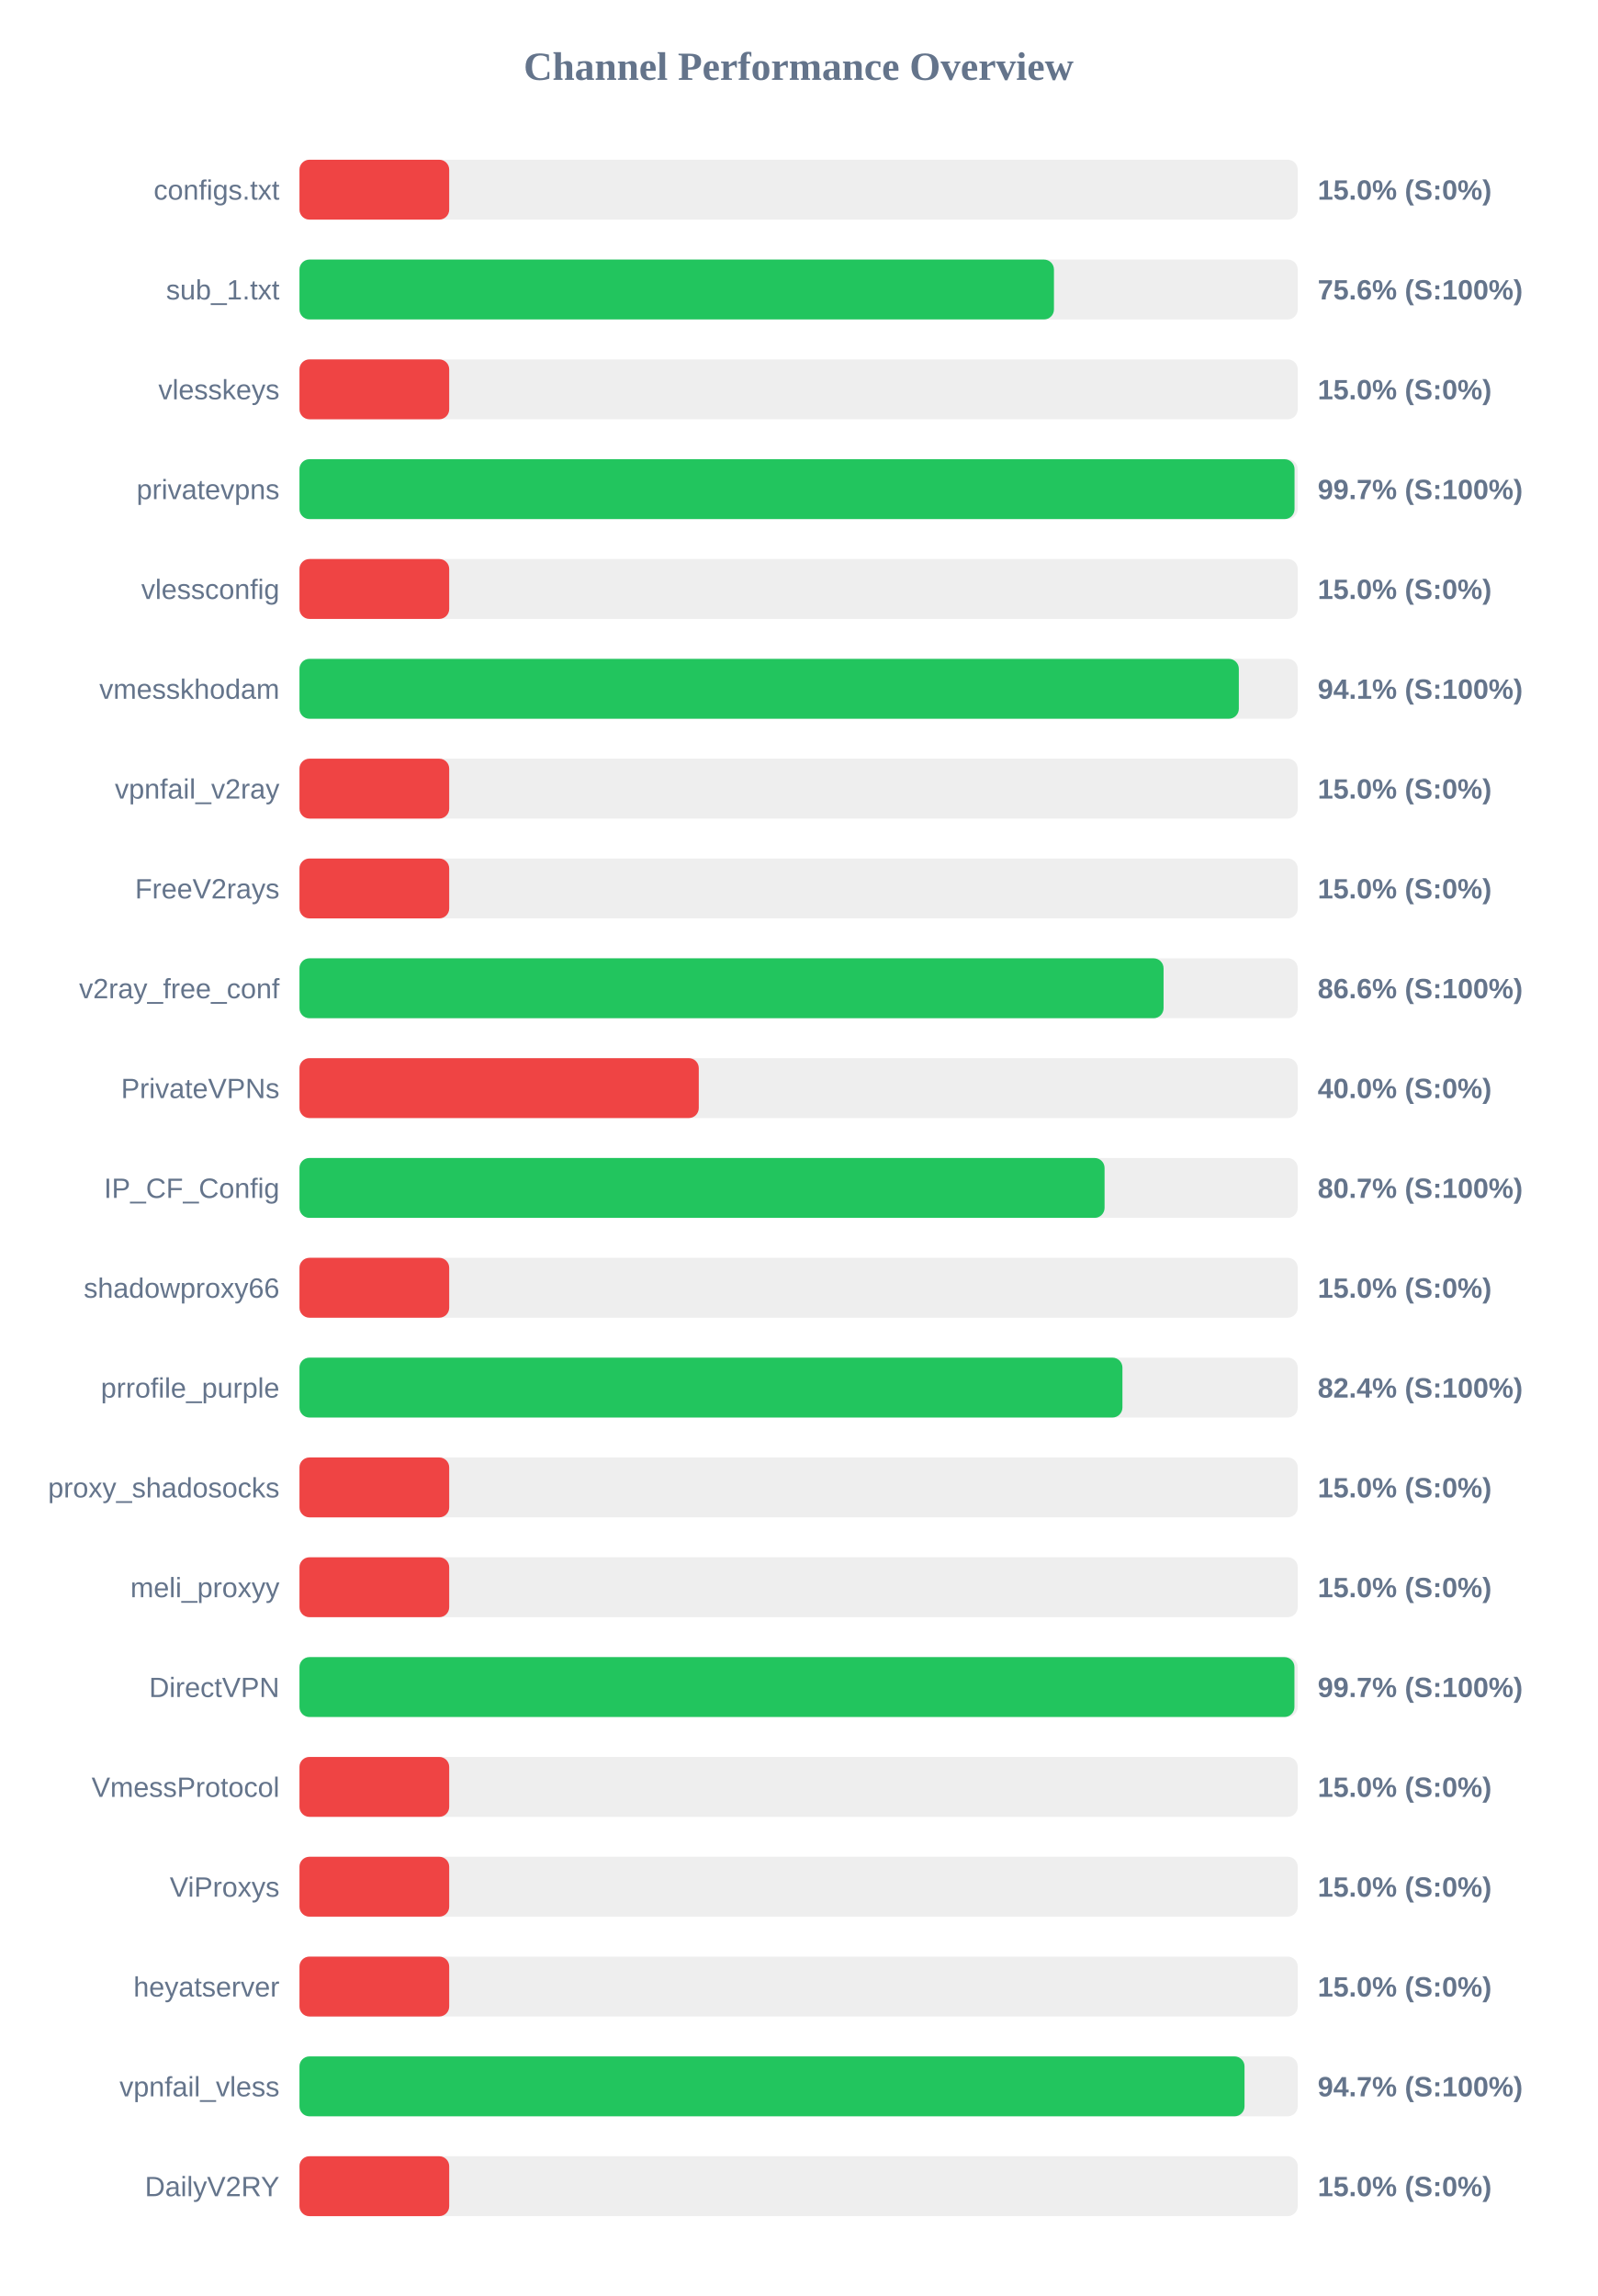
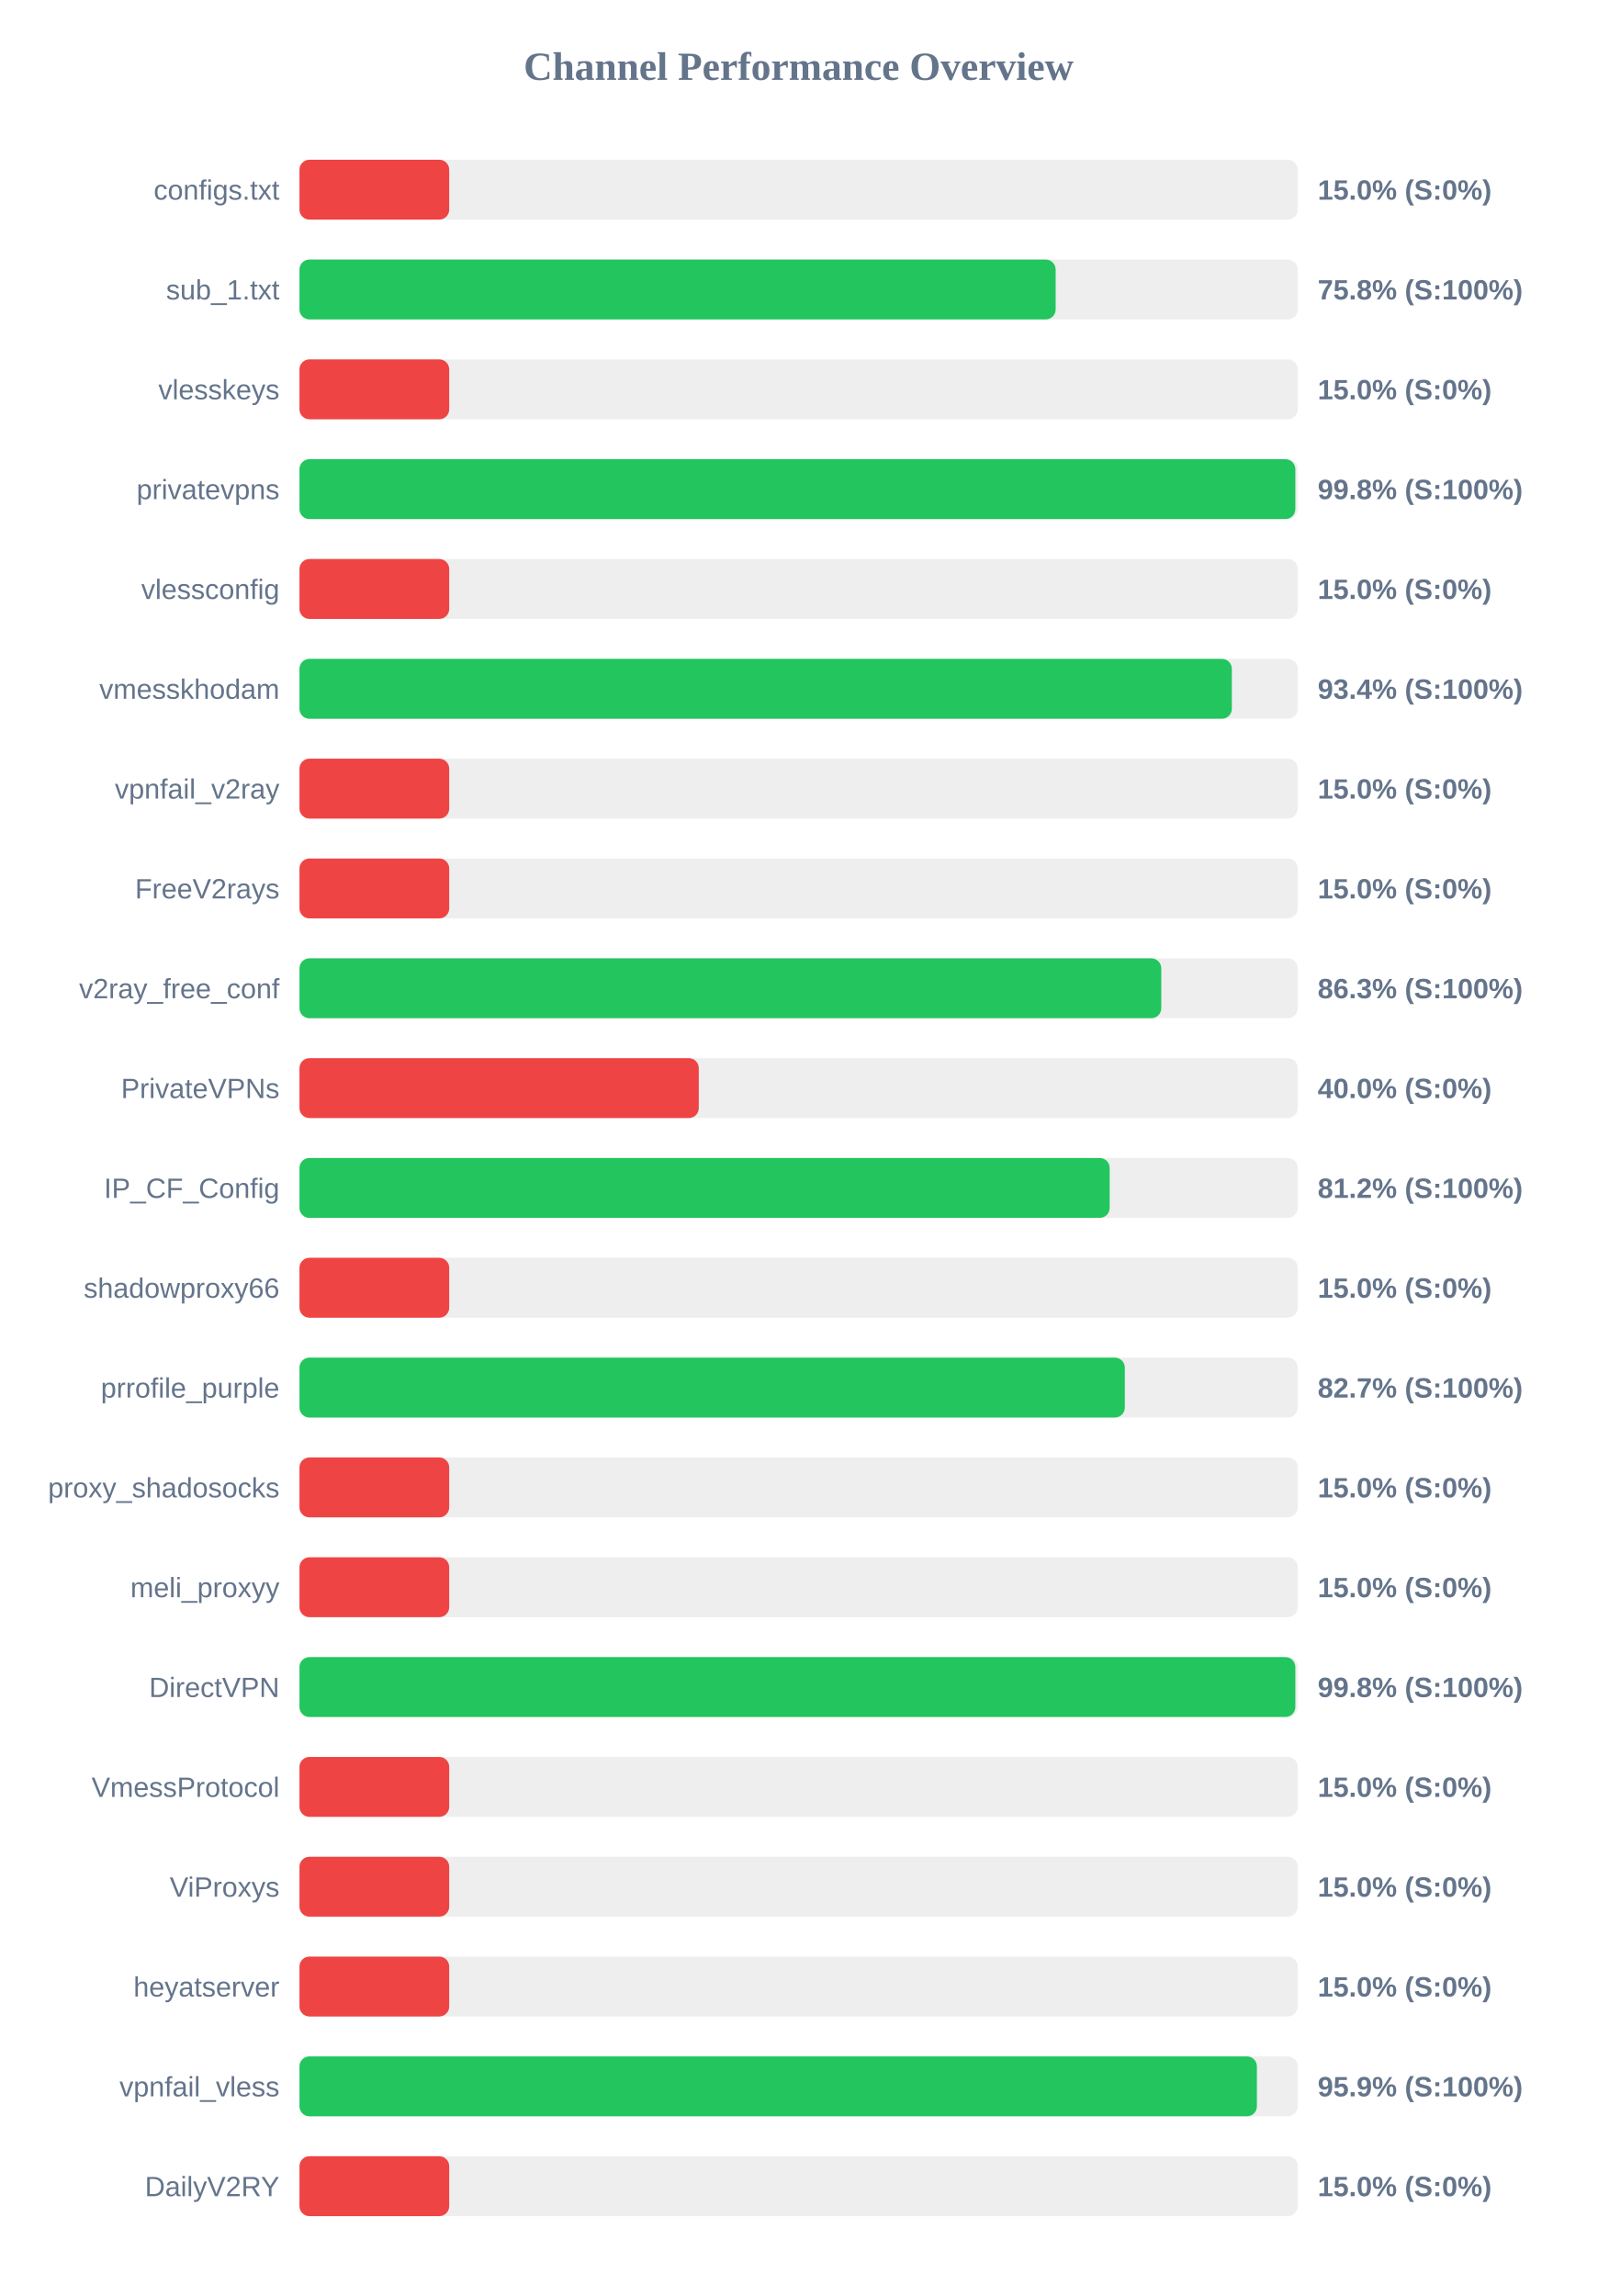
<svg xmlns="http://www.w3.org/2000/svg" width="800" height="1150" version="1.1">
  <style>
        .row { font: 14px Arial; fill: #64748b; }
        .score { font: bold 14px Arial; fill: #64748b; }
    </style>
  <text x="400" y="40" text-anchor="middle" font-size="20px" font-weight="bold" fill="#64748b">Channel Performance Overview</text>
  <rect x="150" y="80" width="500" height="30" fill="#eee" rx="5" />
  <rect x="150" y="80" width="75.0" height="30" fill="#ef4444" rx="5" />
  <text x="140" y="100" text-anchor="end" class="row">configs.txt</text>
  <text x="660" y="100" text-anchor="start" class="score">15.0% (S:0%)</text>
  <rect x="150" y="130" width="500" height="30" fill="#eee" rx="5" />
-   <rect x="150" y="130" width="377.9" height="30" fill="#22c55e" rx="5" />
+   <rect x="150" y="130" width="378.75" height="30" fill="#22c55e" rx="5" />
  <text x="140" y="150" text-anchor="end" class="row">sub_1.txt</text>
-   <text x="660" y="150" text-anchor="start" class="score">75.6% (S:100%)</text>
+   <text x="660" y="150" text-anchor="start" class="score">75.8% (S:100%)</text>
  <rect x="150" y="180" width="500" height="30" fill="#eee" rx="5" />
  <rect x="150" y="180" width="75.0" height="30" fill="#ef4444" rx="5" />
  <text x="140" y="200" text-anchor="end" class="row">vlesskeys</text>
  <text x="660" y="200" text-anchor="start" class="score">15.0% (S:0%)</text>
  <rect x="150" y="230" width="500" height="30" fill="#eee" rx="5" />
-   <rect x="150" y="230" width="498.4" height="30" fill="#22c55e" rx="5" />
+   <rect x="150" y="230" width="498.8" height="30" fill="#22c55e" rx="5" />
  <text x="140" y="250" text-anchor="end" class="row">privatevpns</text>
-   <text x="660" y="250" text-anchor="start" class="score">99.7% (S:100%)</text>
+   <text x="660" y="250" text-anchor="start" class="score">99.8% (S:100%)</text>
  <rect x="150" y="280" width="500" height="30" fill="#eee" rx="5" />
  <rect x="150" y="280" width="75.0" height="30" fill="#ef4444" rx="5" />
  <text x="140" y="300" text-anchor="end" class="row">vlessconfig</text>
  <text x="660" y="300" text-anchor="start" class="score">15.0% (S:0%)</text>
  <rect x="150" y="330" width="500" height="30" fill="#eee" rx="5" />
-   <rect x="150" y="330" width="470.5" height="30" fill="#22c55e" rx="5" />
+   <rect x="150" y="330" width="467.0" height="30" fill="#22c55e" rx="5" />
  <text x="140" y="350" text-anchor="end" class="row">vmesskhodam</text>
-   <text x="660" y="350" text-anchor="start" class="score">94.1% (S:100%)</text>
+   <text x="660" y="350" text-anchor="start" class="score">93.4% (S:100%)</text>
  <rect x="150" y="380" width="500" height="30" fill="#eee" rx="5" />
  <rect x="150" y="380" width="75.0" height="30" fill="#ef4444" rx="5" />
  <text x="140" y="400" text-anchor="end" class="row">vpnfail_v2ray</text>
  <text x="660" y="400" text-anchor="start" class="score">15.0% (S:0%)</text>
  <rect x="150" y="430" width="500" height="30" fill="#eee" rx="5" />
  <rect x="150" y="430" width="75.0" height="30" fill="#ef4444" rx="5" />
  <text x="140" y="450" text-anchor="end" class="row">FreeV2rays</text>
  <text x="660" y="450" text-anchor="start" class="score">15.0% (S:0%)</text>
  <rect x="150" y="480" width="500" height="30" fill="#eee" rx="5" />
-   <rect x="150" y="480" width="432.8" height="30" fill="#22c55e" rx="5" />
+   <rect x="150" y="480" width="431.65" height="30" fill="#22c55e" rx="5" />
  <text x="140" y="500" text-anchor="end" class="row">v2ray_free_conf</text>
-   <text x="660" y="500" text-anchor="start" class="score">86.6% (S:100%)</text>
+   <text x="660" y="500" text-anchor="start" class="score">86.3% (S:100%)</text>
  <rect x="150" y="530" width="500" height="30" fill="#eee" rx="5" />
  <rect x="150" y="530" width="200.0" height="30" fill="#ef4444" rx="5" />
  <text x="140" y="550" text-anchor="end" class="row">PrivateVPNs</text>
  <text x="660" y="550" text-anchor="start" class="score">40.0% (S:0%)</text>
  <rect x="150" y="580" width="500" height="30" fill="#eee" rx="5" />
-   <rect x="150" y="580" width="403.25" height="30" fill="#22c55e" rx="5" />
+   <rect x="150" y="580" width="405.8" height="30" fill="#22c55e" rx="5" />
  <text x="140" y="600" text-anchor="end" class="row">IP_CF_Config</text>
-   <text x="660" y="600" text-anchor="start" class="score">80.7% (S:100%)</text>
+   <text x="660" y="600" text-anchor="start" class="score">81.2% (S:100%)</text>
  <rect x="150" y="630" width="500" height="30" fill="#eee" rx="5" />
  <rect x="150" y="630" width="75.0" height="30" fill="#ef4444" rx="5" />
  <text x="140" y="650" text-anchor="end" class="row">shadowproxy66</text>
  <text x="660" y="650" text-anchor="start" class="score">15.0% (S:0%)</text>
  <rect x="150" y="680" width="500" height="30" fill="#eee" rx="5" />
-   <rect x="150" y="680" width="412.2" height="30" fill="#22c55e" rx="5" />
+   <rect x="150" y="680" width="413.4" height="30" fill="#22c55e" rx="5" />
  <text x="140" y="700" text-anchor="end" class="row">prrofile_purple</text>
-   <text x="660" y="700" text-anchor="start" class="score">82.4% (S:100%)</text>
+   <text x="660" y="700" text-anchor="start" class="score">82.7% (S:100%)</text>
  <rect x="150" y="730" width="500" height="30" fill="#eee" rx="5" />
  <rect x="150" y="730" width="75.0" height="30" fill="#ef4444" rx="5" />
  <text x="140" y="750" text-anchor="end" class="row">proxy_shadosocks</text>
  <text x="660" y="750" text-anchor="start" class="score">15.0% (S:0%)</text>
  <rect x="150" y="780" width="500" height="30" fill="#eee" rx="5" />
  <rect x="150" y="780" width="75.0" height="30" fill="#ef4444" rx="5" />
  <text x="140" y="800" text-anchor="end" class="row">meli_proxyy</text>
  <text x="660" y="800" text-anchor="start" class="score">15.0% (S:0%)</text>
  <rect x="150" y="830" width="500" height="30" fill="#eee" rx="5" />
-   <rect x="150" y="830" width="498.35" height="30" fill="#22c55e" rx="5" />
+   <rect x="150" y="830" width="498.8" height="30" fill="#22c55e" rx="5" />
  <text x="140" y="850" text-anchor="end" class="row">DirectVPN</text>
-   <text x="660" y="850" text-anchor="start" class="score">99.7% (S:100%)</text>
+   <text x="660" y="850" text-anchor="start" class="score">99.8% (S:100%)</text>
  <rect x="150" y="880" width="500" height="30" fill="#eee" rx="5" />
  <rect x="150" y="880" width="75.0" height="30" fill="#ef4444" rx="5" />
  <text x="140" y="900" text-anchor="end" class="row">VmessProtocol</text>
  <text x="660" y="900" text-anchor="start" class="score">15.0% (S:0%)</text>
  <rect x="150" y="930" width="500" height="30" fill="#eee" rx="5" />
  <rect x="150" y="930" width="75.0" height="30" fill="#ef4444" rx="5" />
  <text x="140" y="950" text-anchor="end" class="row">ViProxys</text>
  <text x="660" y="950" text-anchor="start" class="score">15.0% (S:0%)</text>
  <rect x="150" y="980" width="500" height="30" fill="#eee" rx="5" />
  <rect x="150" y="980" width="75.0" height="30" fill="#ef4444" rx="5" />
  <text x="140" y="1000" text-anchor="end" class="row">heyatserver</text>
  <text x="660" y="1000" text-anchor="start" class="score">15.0% (S:0%)</text>
  <rect x="150" y="1030" width="500" height="30" fill="#eee" rx="5" />
-   <rect x="150" y="1030" width="473.35" height="30" fill="#22c55e" rx="5" />
+   <rect x="150" y="1030" width="479.55" height="30" fill="#22c55e" rx="5" />
  <text x="140" y="1050" text-anchor="end" class="row">vpnfail_vless</text>
-   <text x="660" y="1050" text-anchor="start" class="score">94.7% (S:100%)</text>
+   <text x="660" y="1050" text-anchor="start" class="score">95.9% (S:100%)</text>
  <rect x="150" y="1080" width="500" height="30" fill="#eee" rx="5" />
  <rect x="150" y="1080" width="75.0" height="30" fill="#ef4444" rx="5" />
  <text x="140" y="1100" text-anchor="end" class="row">DailyV2RY</text>
  <text x="660" y="1100" text-anchor="start" class="score">15.0% (S:0%)</text>
</svg>
